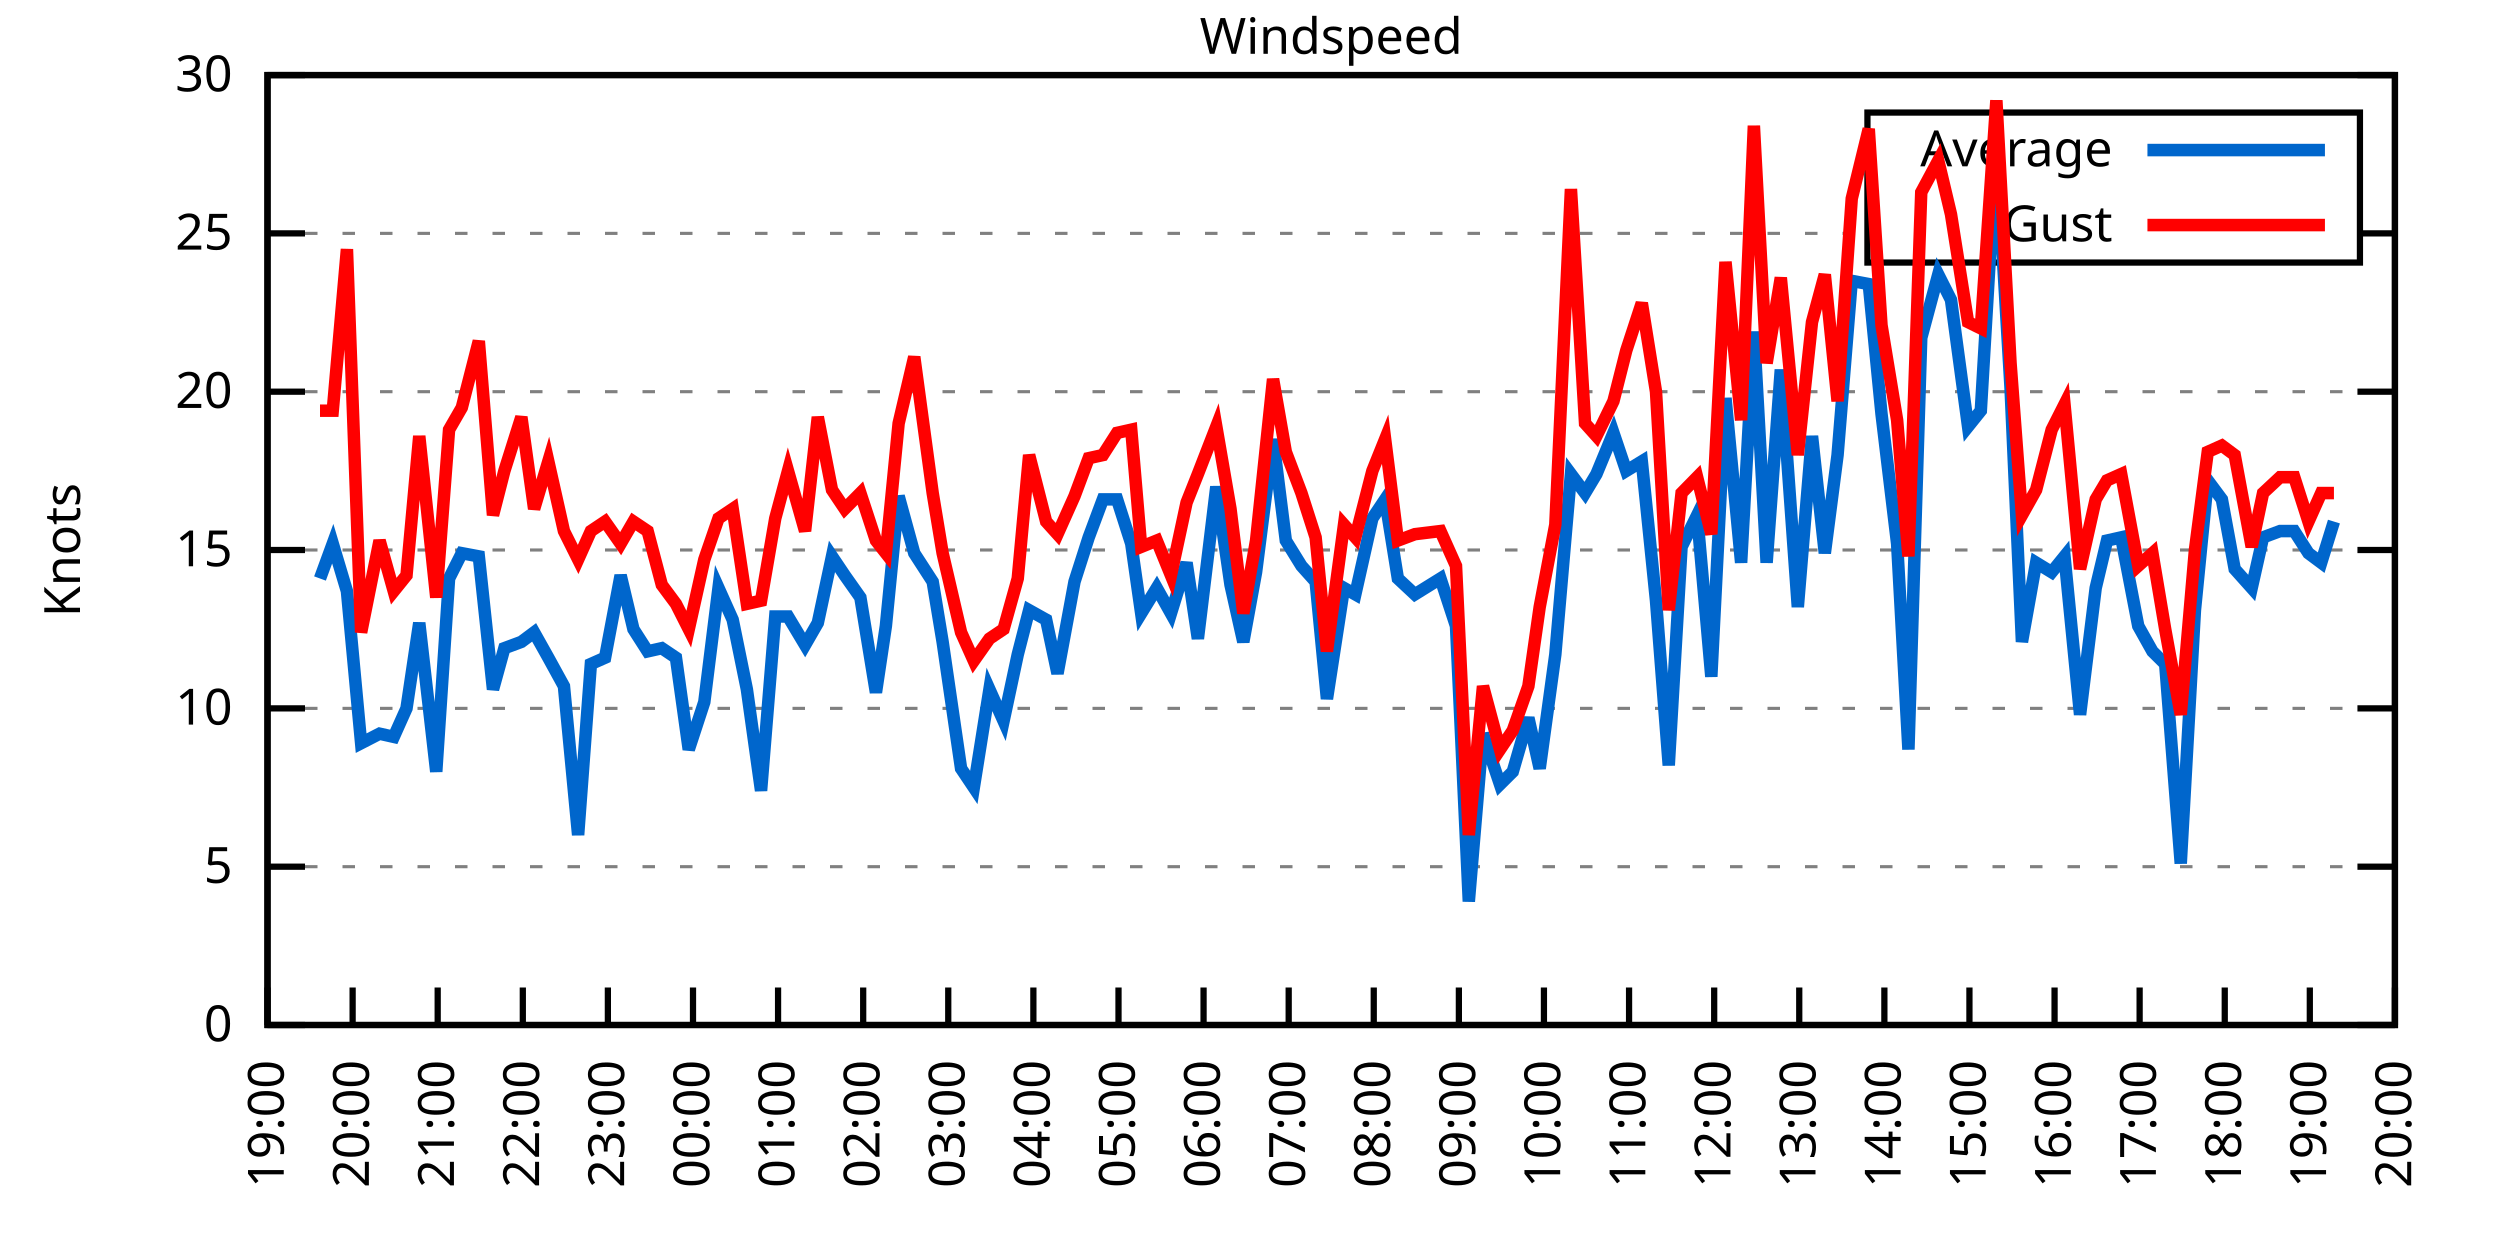
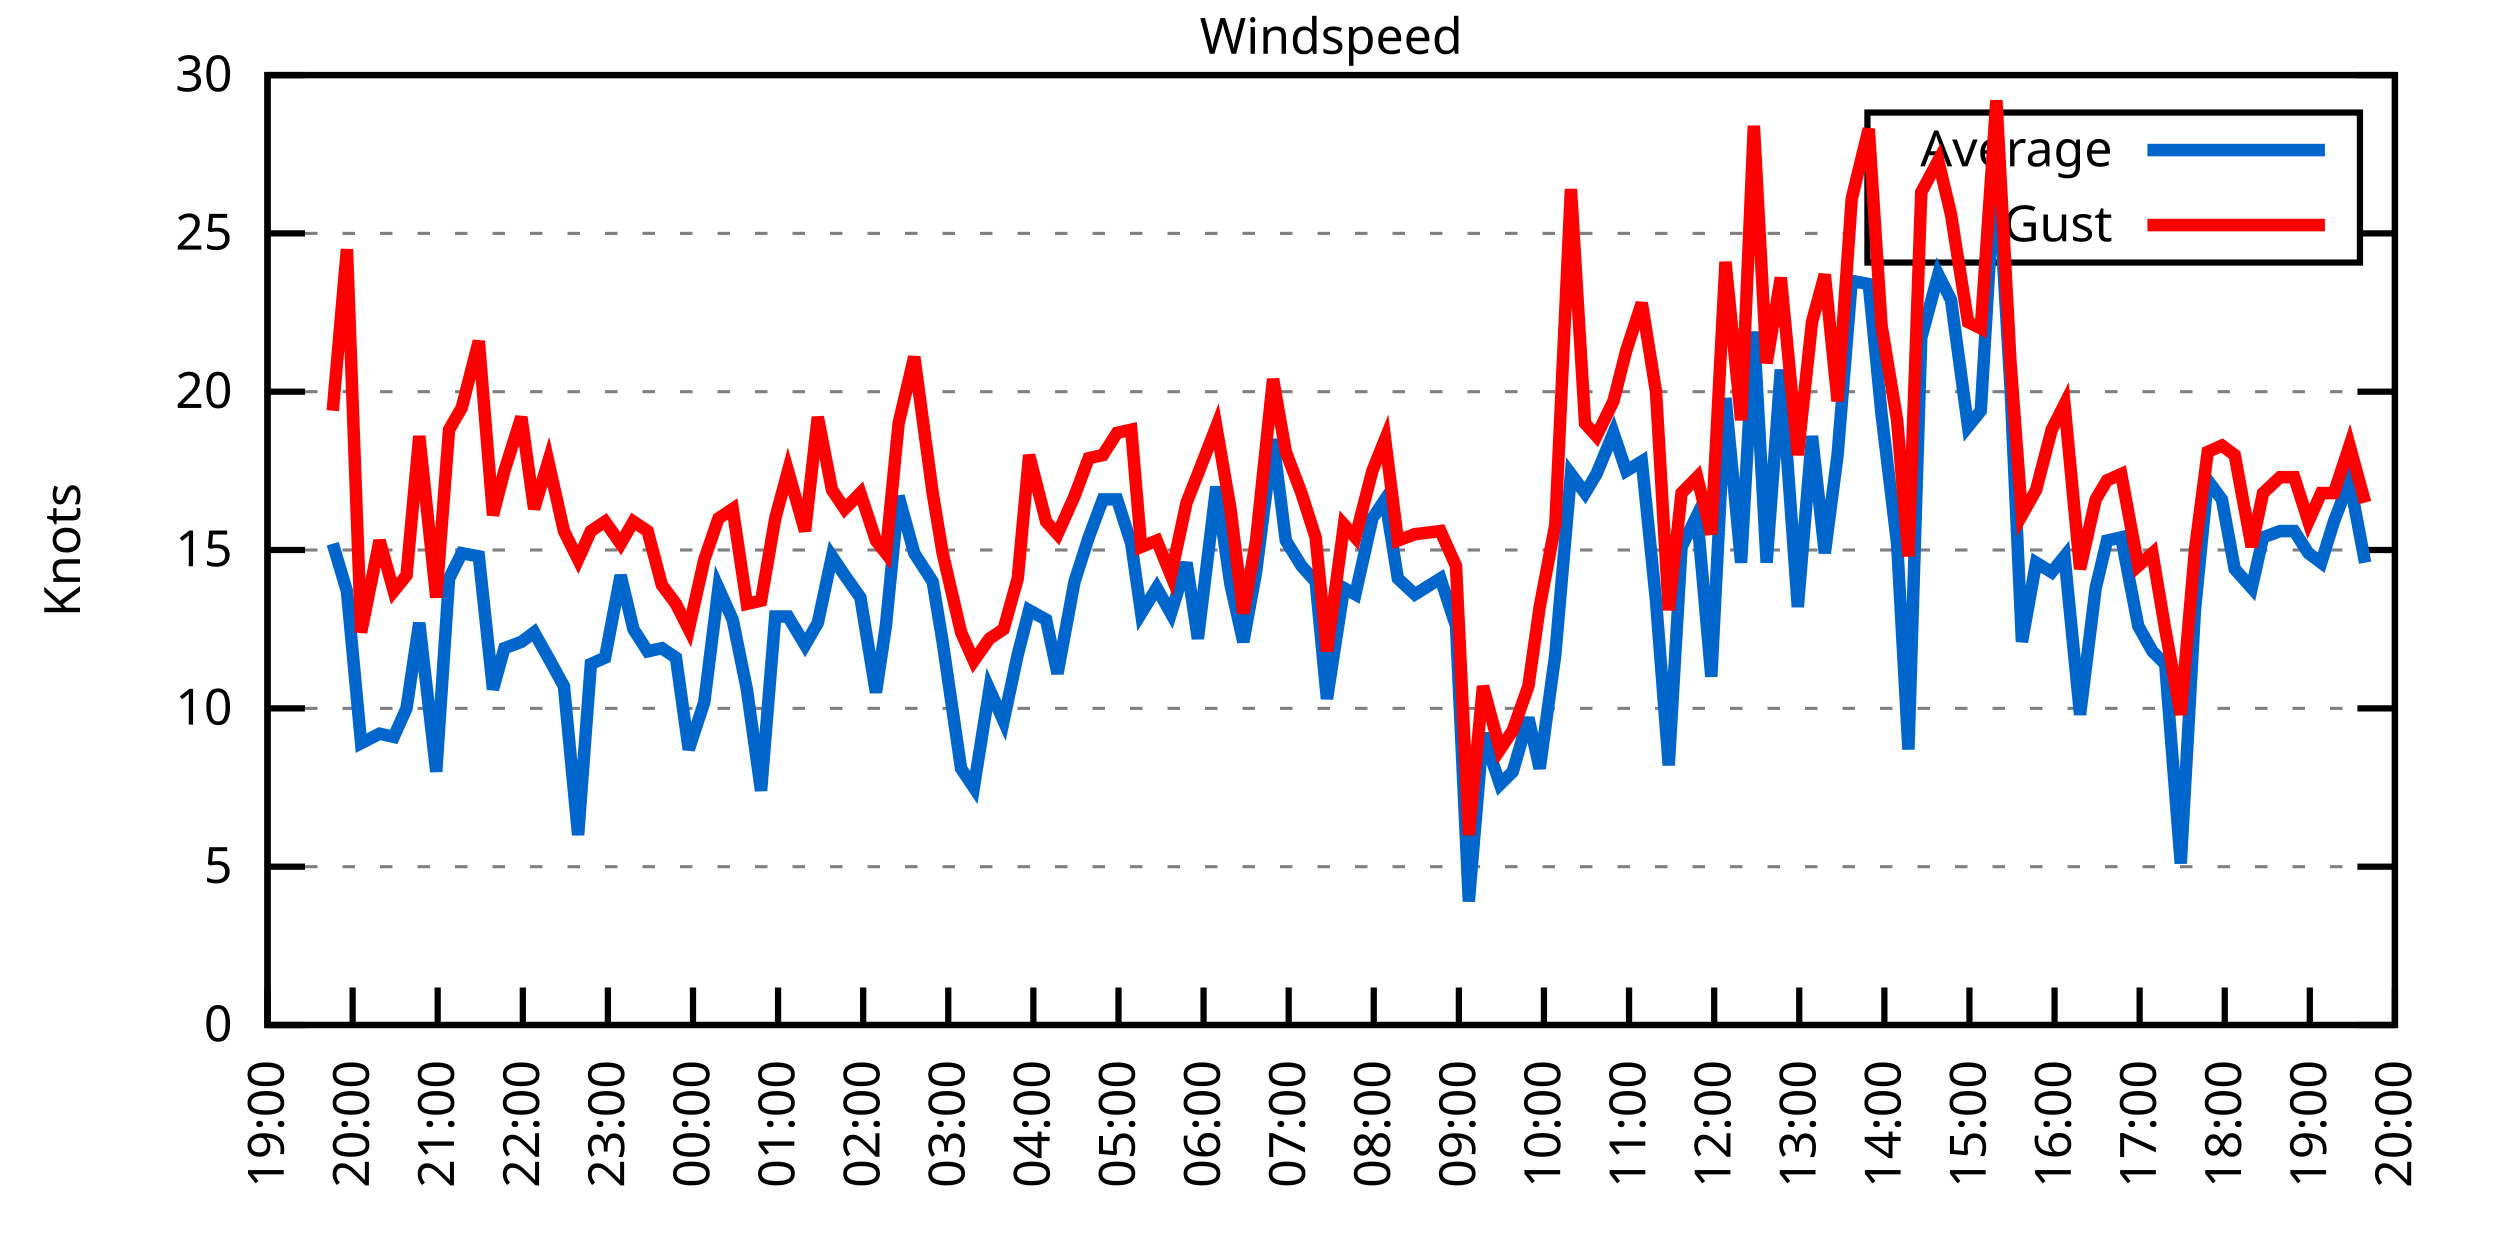
<svg xmlns="http://www.w3.org/2000/svg" xmlns:xlink="http://www.w3.org/1999/xlink" width="400" height="200" viewBox="0 0 400 200">
  <g id="gnuplot_canvas">
    <rect x="0" y="0" width="400" height="200" fill="none" />
    <defs>
      <circle id="gpDot" r="0.5" stroke-width="0.5" stroke="currentColor" />
      <path id="gpPt0" stroke-width="0.333" stroke="currentColor" d="M-1,0 h2 M0,-1 v2" />
      <path id="gpPt1" stroke-width="0.333" stroke="currentColor" d="M-1,-1 L1,1 M1,-1 L-1,1" />
      <path id="gpPt2" stroke-width="0.333" stroke="currentColor" d="M-1,0 L1,0 M0,-1 L0,1 M-1,-1 L1,1 M-1,1 L1,-1" />
      <rect id="gpPt3" stroke-width="0.333" stroke="currentColor" x="-1" y="-1" width="2" height="2" />
      <rect id="gpPt4" stroke-width="0.333" stroke="currentColor" fill="currentColor" x="-1" y="-1" width="2" height="2" />
      <circle id="gpPt5" stroke-width="0.333" stroke="currentColor" cx="0" cy="0" r="1" />
      <use xlink:href="#gpPt5" id="gpPt6" fill="currentColor" stroke="none" />
      <path id="gpPt7" stroke-width="0.333" stroke="currentColor" d="M0,-1.33 L-1.33,0.67 L1.33,0.67 z" />
      <use xlink:href="#gpPt7" id="gpPt8" fill="currentColor" stroke="none" />
      <use xlink:href="#gpPt7" id="gpPt9" stroke="currentColor" transform="rotate(180)" />
      <use xlink:href="#gpPt9" id="gpPt10" fill="currentColor" stroke="none" />
      <use xlink:href="#gpPt3" id="gpPt11" stroke="currentColor" transform="rotate(45)" />
      <use xlink:href="#gpPt11" id="gpPt12" fill="currentColor" stroke="none" />
      <path id="gpPt13" stroke-width="0.333" stroke="currentColor" d="M0,1.330 L1.265,0.411 L0.782,-1.067 L-0.782,-1.076 L-1.265,0.411 z" />
      <use xlink:href="#gpPt13" id="gpPt14" fill="currentColor" stroke="none" />
      <filter id="textbox" filterUnits="objectBoundingBox" x="0" y="0" height="1" width="1">
        <feFlood flood-color="white" flood-opacity="1" result="bgnd" />
        <feComposite in="SourceGraphic" in2="bgnd" operator="atop" />
      </filter>
      <filter id="greybox" filterUnits="objectBoundingBox" x="0" y="0" height="1" width="1">
        <feFlood flood-color="lightgrey" flood-opacity="1" result="grey" />
        <feComposite in="SourceGraphic" in2="grey" operator="atop" />
      </filter>
    </defs>
    <g fill="none" color="white" stroke="currentColor" stroke-width="1.00" stroke-linecap="butt" stroke-linejoin="miter">
</g>
    <g fill="none" color="black" stroke="currentColor" stroke-width="1.00" stroke-linecap="butt" stroke-linejoin="miter">
      <g stroke="none" shape-rendering="crispEdges">
        <polygon fill="rgb(255, 255, 255)" points="42.80,164.00 383.18,164.00 383.18,12.02 42.80,12.02 " />
      </g>
    </g>
    <g fill="none" color="black" stroke="currentColor" stroke-width="1.00" stroke-linecap="butt" stroke-linejoin="miter">
</g>
    <g fill="none" color="black" stroke="black" stroke-width="0.50" stroke-linecap="butt" stroke-linejoin="miter">
</g>
    <g fill="none" color="gray" stroke="currentColor" stroke-width="0.50" stroke-linecap="butt" stroke-linejoin="miter">
      <path stroke="gray" stroke-dasharray="2,4" class="gridline" d="M42.80,164.00 L383.19,164.00  " />
    </g>
    <g fill="none" color="gray" stroke="gray" stroke-width="1.00" stroke-linecap="butt" stroke-linejoin="miter">
</g>
    <g fill="none" color="black" stroke="currentColor" stroke-width="1.00" stroke-linecap="butt" stroke-linejoin="miter">
      <path stroke="black" d="M42.80,164.00 L48.80,164.00 M383.19,164.00 L377.19,164.00  " />
      <g transform="translate(37.20,166.60)" stroke="none" fill="black" font-family="Sans" font-size="8.00" text-anchor="end">
        <text>
          <tspan font-family="Sans"> 0</tspan>
        </text>
      </g>
    </g>
    <g fill="none" color="black" stroke="currentColor" stroke-width="1.00" stroke-linecap="butt" stroke-linejoin="miter">
</g>
    <g fill="none" color="black" stroke="black" stroke-width="0.50" stroke-linecap="butt" stroke-linejoin="miter">
</g>
    <g fill="none" color="gray" stroke="currentColor" stroke-width="0.50" stroke-linecap="butt" stroke-linejoin="miter">
      <path stroke="gray" stroke-dasharray="2,4" class="gridline" d="M42.80,138.67 L383.19,138.67  " />
    </g>
    <g fill="none" color="gray" stroke="gray" stroke-width="1.00" stroke-linecap="butt" stroke-linejoin="miter">
</g>
    <g fill="none" color="black" stroke="currentColor" stroke-width="1.00" stroke-linecap="butt" stroke-linejoin="miter">
      <path stroke="black" d="M42.80,138.67 L48.80,138.67 M383.19,138.67 L377.19,138.67  " />
      <g transform="translate(37.20,141.27)" stroke="none" fill="black" font-family="Sans" font-size="8.00" text-anchor="end">
        <text>
          <tspan font-family="Sans"> 5</tspan>
        </text>
      </g>
    </g>
    <g fill="none" color="black" stroke="currentColor" stroke-width="1.00" stroke-linecap="butt" stroke-linejoin="miter">
</g>
    <g fill="none" color="black" stroke="black" stroke-width="0.50" stroke-linecap="butt" stroke-linejoin="miter">
</g>
    <g fill="none" color="gray" stroke="currentColor" stroke-width="0.50" stroke-linecap="butt" stroke-linejoin="miter">
      <path stroke="gray" stroke-dasharray="2,4" class="gridline" d="M42.80,113.34 L383.19,113.34  " />
    </g>
    <g fill="none" color="gray" stroke="gray" stroke-width="1.00" stroke-linecap="butt" stroke-linejoin="miter">
</g>
    <g fill="none" color="black" stroke="currentColor" stroke-width="1.00" stroke-linecap="butt" stroke-linejoin="miter">
      <path stroke="black" d="M42.80,113.34 L48.80,113.34 M383.19,113.34 L377.19,113.34  " />
      <g transform="translate(37.20,115.94)" stroke="none" fill="black" font-family="Sans" font-size="8.00" text-anchor="end">
        <text>
          <tspan font-family="Sans"> 10</tspan>
        </text>
      </g>
    </g>
    <g fill="none" color="black" stroke="currentColor" stroke-width="1.00" stroke-linecap="butt" stroke-linejoin="miter">
</g>
    <g fill="none" color="black" stroke="black" stroke-width="0.50" stroke-linecap="butt" stroke-linejoin="miter">
</g>
    <g fill="none" color="gray" stroke="currentColor" stroke-width="0.50" stroke-linecap="butt" stroke-linejoin="miter">
      <path stroke="gray" stroke-dasharray="2,4" class="gridline" d="M42.80,88.00 L383.19,88.00  " />
    </g>
    <g fill="none" color="gray" stroke="gray" stroke-width="1.00" stroke-linecap="butt" stroke-linejoin="miter">
</g>
    <g fill="none" color="black" stroke="currentColor" stroke-width="1.00" stroke-linecap="butt" stroke-linejoin="miter">
      <path stroke="black" d="M42.80,88.00 L48.80,88.00 M383.19,88.00 L377.19,88.00  " />
      <g transform="translate(37.20,90.60)" stroke="none" fill="black" font-family="Sans" font-size="8.00" text-anchor="end">
        <text>
          <tspan font-family="Sans"> 15</tspan>
        </text>
      </g>
    </g>
    <g fill="none" color="black" stroke="currentColor" stroke-width="1.00" stroke-linecap="butt" stroke-linejoin="miter">
</g>
    <g fill="none" color="black" stroke="black" stroke-width="0.50" stroke-linecap="butt" stroke-linejoin="miter">
</g>
    <g fill="none" color="gray" stroke="currentColor" stroke-width="0.50" stroke-linecap="butt" stroke-linejoin="miter">
      <path stroke="gray" stroke-dasharray="2,4" class="gridline" d="M42.80,62.67 L383.19,62.67  " />
    </g>
    <g fill="none" color="gray" stroke="gray" stroke-width="1.00" stroke-linecap="butt" stroke-linejoin="miter">
</g>
    <g fill="none" color="black" stroke="currentColor" stroke-width="1.00" stroke-linecap="butt" stroke-linejoin="miter">
      <path stroke="black" d="M42.80,62.67 L48.80,62.67 M383.19,62.67 L377.19,62.67  " />
      <g transform="translate(37.20,65.27)" stroke="none" fill="black" font-family="Sans" font-size="8.00" text-anchor="end">
        <text>
          <tspan font-family="Sans"> 20</tspan>
        </text>
      </g>
    </g>
    <g fill="none" color="black" stroke="currentColor" stroke-width="1.00" stroke-linecap="butt" stroke-linejoin="miter">
</g>
    <g fill="none" color="black" stroke="black" stroke-width="0.50" stroke-linecap="butt" stroke-linejoin="miter">
</g>
    <g fill="none" color="gray" stroke="currentColor" stroke-width="0.50" stroke-linecap="butt" stroke-linejoin="miter">
      <path stroke="gray" stroke-dasharray="2,4" class="gridline" d="M42.80,37.34 L298.79,37.34 M377.59,37.34 L383.19,37.34  " />
    </g>
    <g fill="none" color="gray" stroke="gray" stroke-width="1.00" stroke-linecap="butt" stroke-linejoin="miter">
</g>
    <g fill="none" color="black" stroke="currentColor" stroke-width="1.00" stroke-linecap="butt" stroke-linejoin="miter">
      <path stroke="black" d="M42.80,37.34 L48.80,37.34 M383.19,37.34 L377.19,37.34  " />
      <g transform="translate(37.20,39.94)" stroke="none" fill="black" font-family="Sans" font-size="8.00" text-anchor="end">
        <text>
          <tspan font-family="Sans"> 25</tspan>
        </text>
      </g>
    </g>
    <g fill="none" color="black" stroke="currentColor" stroke-width="1.00" stroke-linecap="butt" stroke-linejoin="miter">
</g>
    <g fill="none" color="black" stroke="black" stroke-width="0.50" stroke-linecap="butt" stroke-linejoin="miter">
</g>
    <g fill="none" color="gray" stroke="currentColor" stroke-width="0.50" stroke-linecap="butt" stroke-linejoin="miter">
      <path stroke="gray" stroke-dasharray="2,4" class="gridline" d="M42.80,12.01 L383.19,12.01  " />
    </g>
    <g fill="none" color="gray" stroke="gray" stroke-width="1.00" stroke-linecap="butt" stroke-linejoin="miter">
</g>
    <g fill="none" color="black" stroke="currentColor" stroke-width="1.00" stroke-linecap="butt" stroke-linejoin="miter">
      <path stroke="black" d="M42.80,12.01 L48.80,12.01 M383.19,12.01 L377.19,12.01  " />
      <g transform="translate(37.20,14.61)" stroke="none" fill="black" font-family="Sans" font-size="8.00" text-anchor="end">
        <text>
          <tspan font-family="Sans"> 30</tspan>
        </text>
      </g>
    </g>
    <g fill="none" color="black" stroke="currentColor" stroke-width="1.00" stroke-linecap="butt" stroke-linejoin="miter">
      <path stroke="black" d="M42.80,164.00 L42.80,158.00  " />
      <g transform="translate(45.40,169.60) rotate(270.00)" stroke="none" fill="black" font-family="Sans" font-size="8.00" text-anchor="end">
        <text>
          <tspan font-family="Sans">19:00</tspan>
        </text>
      </g>
    </g>
    <g fill="none" color="black" stroke="currentColor" stroke-width="1.00" stroke-linecap="butt" stroke-linejoin="miter">
      <path stroke="black" d="M56.42,164.00 L56.42,158.00  " />
      <g transform="translate(59.02,169.60) rotate(270.00)" stroke="none" fill="black" font-family="Sans" font-size="8.00" text-anchor="end">
        <text>
          <tspan font-family="Sans">20:00</tspan>
        </text>
      </g>
    </g>
    <g fill="none" color="black" stroke="currentColor" stroke-width="1.00" stroke-linecap="butt" stroke-linejoin="miter">
      <path stroke="black" d="M70.03,164.00 L70.03,158.00  " />
      <g transform="translate(72.63,169.60) rotate(270.00)" stroke="none" fill="black" font-family="Sans" font-size="8.00" text-anchor="end">
        <text>
          <tspan font-family="Sans">21:00</tspan>
        </text>
      </g>
    </g>
    <g fill="none" color="black" stroke="currentColor" stroke-width="1.00" stroke-linecap="butt" stroke-linejoin="miter">
      <path stroke="black" d="M83.65,164.00 L83.65,158.00  " />
      <g transform="translate(86.25,169.60) rotate(270.00)" stroke="none" fill="black" font-family="Sans" font-size="8.00" text-anchor="end">
        <text>
          <tspan font-family="Sans">22:00</tspan>
        </text>
      </g>
    </g>
    <g fill="none" color="black" stroke="currentColor" stroke-width="1.00" stroke-linecap="butt" stroke-linejoin="miter">
      <path stroke="black" d="M97.26,164.00 L97.26,158.00  " />
      <g transform="translate(99.86,169.60) rotate(270.00)" stroke="none" fill="black" font-family="Sans" font-size="8.00" text-anchor="end">
        <text>
          <tspan font-family="Sans">23:00</tspan>
        </text>
      </g>
    </g>
    <g fill="none" color="black" stroke="currentColor" stroke-width="1.00" stroke-linecap="butt" stroke-linejoin="miter">
      <path stroke="black" d="M110.88,164.00 L110.88,158.00  " />
      <g transform="translate(113.48,169.60) rotate(270.00)" stroke="none" fill="black" font-family="Sans" font-size="8.00" text-anchor="end">
        <text>
          <tspan font-family="Sans">00:00</tspan>
        </text>
      </g>
    </g>
    <g fill="none" color="black" stroke="currentColor" stroke-width="1.00" stroke-linecap="butt" stroke-linejoin="miter">
      <path stroke="black" d="M124.49,164.00 L124.49,158.00  " />
      <g transform="translate(127.09,169.60) rotate(270.00)" stroke="none" fill="black" font-family="Sans" font-size="8.00" text-anchor="end">
        <text>
          <tspan font-family="Sans">01:00</tspan>
        </text>
      </g>
    </g>
    <g fill="none" color="black" stroke="currentColor" stroke-width="1.00" stroke-linecap="butt" stroke-linejoin="miter">
      <path stroke="black" d="M138.11,164.00 L138.11,158.00  " />
      <g transform="translate(140.71,169.60) rotate(270.00)" stroke="none" fill="black" font-family="Sans" font-size="8.00" text-anchor="end">
        <text>
          <tspan font-family="Sans">02:00</tspan>
        </text>
      </g>
    </g>
    <g fill="none" color="black" stroke="currentColor" stroke-width="1.00" stroke-linecap="butt" stroke-linejoin="miter">
      <path stroke="black" d="M151.72,164.00 L151.72,158.00  " />
      <g transform="translate(154.32,169.60) rotate(270.00)" stroke="none" fill="black" font-family="Sans" font-size="8.00" text-anchor="end">
        <text>
          <tspan font-family="Sans">03:00</tspan>
        </text>
      </g>
    </g>
    <g fill="none" color="black" stroke="currentColor" stroke-width="1.00" stroke-linecap="butt" stroke-linejoin="miter">
      <path stroke="black" d="M165.34,164.00 L165.34,158.00  " />
      <g transform="translate(167.94,169.60) rotate(270.00)" stroke="none" fill="black" font-family="Sans" font-size="8.00" text-anchor="end">
        <text>
          <tspan font-family="Sans">04:00</tspan>
        </text>
      </g>
    </g>
    <g fill="none" color="black" stroke="currentColor" stroke-width="1.00" stroke-linecap="butt" stroke-linejoin="miter">
      <path stroke="black" d="M178.96,164.00 L178.96,158.00  " />
      <g transform="translate(181.56,169.60) rotate(270.00)" stroke="none" fill="black" font-family="Sans" font-size="8.00" text-anchor="end">
        <text>
          <tspan font-family="Sans">05:00</tspan>
        </text>
      </g>
    </g>
    <g fill="none" color="black" stroke="currentColor" stroke-width="1.00" stroke-linecap="butt" stroke-linejoin="miter">
      <path stroke="black" d="M192.57,164.00 L192.57,158.00  " />
      <g transform="translate(195.17,169.60) rotate(270.00)" stroke="none" fill="black" font-family="Sans" font-size="8.00" text-anchor="end">
        <text>
          <tspan font-family="Sans">06:00</tspan>
        </text>
      </g>
    </g>
    <g fill="none" color="black" stroke="currentColor" stroke-width="1.00" stroke-linecap="butt" stroke-linejoin="miter">
      <path stroke="black" d="M206.19,164.00 L206.19,158.00  " />
      <g transform="translate(208.79,169.60) rotate(270.00)" stroke="none" fill="black" font-family="Sans" font-size="8.00" text-anchor="end">
        <text>
          <tspan font-family="Sans">07:00</tspan>
        </text>
      </g>
    </g>
    <g fill="none" color="black" stroke="currentColor" stroke-width="1.00" stroke-linecap="butt" stroke-linejoin="miter">
      <path stroke="black" d="M219.80,164.00 L219.80,158.00  " />
      <g transform="translate(222.40,169.60) rotate(270.00)" stroke="none" fill="black" font-family="Sans" font-size="8.00" text-anchor="end">
        <text>
          <tspan font-family="Sans">08:00</tspan>
        </text>
      </g>
    </g>
    <g fill="none" color="black" stroke="currentColor" stroke-width="1.00" stroke-linecap="butt" stroke-linejoin="miter">
      <path stroke="black" d="M233.42,164.00 L233.42,158.00  " />
      <g transform="translate(236.02,169.60) rotate(270.00)" stroke="none" fill="black" font-family="Sans" font-size="8.00" text-anchor="end">
        <text>
          <tspan font-family="Sans">09:00</tspan>
        </text>
      </g>
    </g>
    <g fill="none" color="black" stroke="currentColor" stroke-width="1.00" stroke-linecap="butt" stroke-linejoin="miter">
      <path stroke="black" d="M247.03,164.00 L247.03,158.00  " />
      <g transform="translate(249.63,169.60) rotate(270.00)" stroke="none" fill="black" font-family="Sans" font-size="8.00" text-anchor="end">
        <text>
          <tspan font-family="Sans">10:00</tspan>
        </text>
      </g>
    </g>
    <g fill="none" color="black" stroke="currentColor" stroke-width="1.00" stroke-linecap="butt" stroke-linejoin="miter">
      <path stroke="black" d="M260.65,164.00 L260.65,158.00  " />
      <g transform="translate(263.25,169.60) rotate(270.00)" stroke="none" fill="black" font-family="Sans" font-size="8.00" text-anchor="end">
        <text>
          <tspan font-family="Sans">11:00</tspan>
        </text>
      </g>
    </g>
    <g fill="none" color="black" stroke="currentColor" stroke-width="1.00" stroke-linecap="butt" stroke-linejoin="miter">
      <path stroke="black" d="M274.27,164.00 L274.27,158.00  " />
      <g transform="translate(276.87,169.60) rotate(270.00)" stroke="none" fill="black" font-family="Sans" font-size="8.00" text-anchor="end">
        <text>
          <tspan font-family="Sans">12:00</tspan>
        </text>
      </g>
    </g>
    <g fill="none" color="black" stroke="currentColor" stroke-width="1.00" stroke-linecap="butt" stroke-linejoin="miter">
      <path stroke="black" d="M287.88,164.00 L287.88,158.00  " />
      <g transform="translate(290.48,169.60) rotate(270.00)" stroke="none" fill="black" font-family="Sans" font-size="8.00" text-anchor="end">
        <text>
          <tspan font-family="Sans">13:00</tspan>
        </text>
      </g>
    </g>
    <g fill="none" color="black" stroke="currentColor" stroke-width="1.00" stroke-linecap="butt" stroke-linejoin="miter">
      <path stroke="black" d="M301.50,164.00 L301.50,158.00  " />
      <g transform="translate(304.10,169.60) rotate(270.00)" stroke="none" fill="black" font-family="Sans" font-size="8.00" text-anchor="end">
        <text>
          <tspan font-family="Sans">14:00</tspan>
        </text>
      </g>
    </g>
    <g fill="none" color="black" stroke="currentColor" stroke-width="1.00" stroke-linecap="butt" stroke-linejoin="miter">
      <path stroke="black" d="M315.11,164.00 L315.11,158.00  " />
      <g transform="translate(317.71,169.60) rotate(270.00)" stroke="none" fill="black" font-family="Sans" font-size="8.00" text-anchor="end">
        <text>
          <tspan font-family="Sans">15:00</tspan>
        </text>
      </g>
    </g>
    <g fill="none" color="black" stroke="currentColor" stroke-width="1.00" stroke-linecap="butt" stroke-linejoin="miter">
      <path stroke="black" d="M328.73,164.00 L328.73,158.00  " />
      <g transform="translate(331.33,169.60) rotate(270.00)" stroke="none" fill="black" font-family="Sans" font-size="8.00" text-anchor="end">
        <text>
          <tspan font-family="Sans">16:00</tspan>
        </text>
      </g>
    </g>
    <g fill="none" color="black" stroke="currentColor" stroke-width="1.00" stroke-linecap="butt" stroke-linejoin="miter">
      <path stroke="black" d="M342.34,164.00 L342.34,158.00  " />
      <g transform="translate(344.94,169.60) rotate(270.00)" stroke="none" fill="black" font-family="Sans" font-size="8.00" text-anchor="end">
        <text>
          <tspan font-family="Sans">17:00</tspan>
        </text>
      </g>
    </g>
    <g fill="none" color="black" stroke="currentColor" stroke-width="1.00" stroke-linecap="butt" stroke-linejoin="miter">
      <path stroke="black" d="M355.96,164.00 L355.96,158.00  " />
      <g transform="translate(358.56,169.60) rotate(270.00)" stroke="none" fill="black" font-family="Sans" font-size="8.00" text-anchor="end">
        <text>
          <tspan font-family="Sans">18:00</tspan>
        </text>
      </g>
    </g>
    <g fill="none" color="black" stroke="currentColor" stroke-width="1.00" stroke-linecap="butt" stroke-linejoin="miter">
      <path stroke="black" d="M369.57,164.00 L369.57,158.00  " />
      <g transform="translate(372.17,169.60) rotate(270.00)" stroke="none" fill="black" font-family="Sans" font-size="8.00" text-anchor="end">
        <text>
          <tspan font-family="Sans">19:00</tspan>
        </text>
      </g>
    </g>
    <g fill="none" color="black" stroke="currentColor" stroke-width="1.00" stroke-linecap="butt" stroke-linejoin="miter">
      <path stroke="black" d="M383.19,164.00 L383.19,158.00  " />
      <g transform="translate(385.79,169.60) rotate(270.00)" stroke="none" fill="black" font-family="Sans" font-size="8.00" text-anchor="end">
        <text>
          <tspan font-family="Sans">20:00</tspan>
        </text>
      </g>
    </g>
    <g fill="none" color="black" stroke="currentColor" stroke-width="1.00" stroke-linecap="butt" stroke-linejoin="miter">
</g>
    <g fill="none" color="black" stroke="currentColor" stroke-width="1.00" stroke-linecap="butt" stroke-linejoin="miter">
      <path stroke="black" d="M42.80,12.01 L42.80,164.00 L383.19,164.00 L383.19,12.01 L42.80,12.01 Z  " />
    </g>
    <g fill="none" color="black" stroke="currentColor" stroke-width="1.00" stroke-linecap="butt" stroke-linejoin="miter">
</g>
    <g fill="none" color="black" stroke="currentColor" stroke-width="1.00" stroke-linecap="butt" stroke-linejoin="miter">
      <path stroke="black" d="M298.79,42.01 L298.79,18.01 L377.59,18.01 L377.59,42.01 L298.79,42.01 Z  " />
    </g>
    <g id="Windspeed_plot_1">
      <g fill="none" color="white" stroke="black" stroke-width="2.00" stroke-linecap="butt" stroke-linejoin="miter">
</g>
      <g fill="none" color="black" stroke="currentColor" stroke-width="2.00" stroke-linecap="butt" stroke-linejoin="miter">
        <g transform="translate(337.99,26.61)" stroke="none" fill="black" font-family="Sans" font-size="8.00" text-anchor="end">
          <text>
            <tspan font-family="Sans">Average</tspan>
          </text>
        </g>
      </g>
      <g fill="none" color="black" stroke="currentColor" stroke-width="2.00" stroke-linecap="butt" stroke-linejoin="miter">
-         <path stroke="rgb(  0, 102, 204)" d="M343.59,24.01 L371.99,24.01 M51.20,92.56 L53.24,86.99 L55.51,94.59 L57.78,118.91 L60.73,117.39 L63.00,117.90   L65.04,113.34 L67.08,99.66 L69.80,123.47 L71.85,92.56 L73.89,88.51 L76.61,89.02 L78.88,110.30 L80.70,103.71   L83.42,102.70 L85.46,101.18 L87.73,105.23 L90.23,109.79 L92.50,133.60 L94.54,106.24 L96.81,105.23 L99.30,92.06   L101.35,100.67 L103.62,104.22 L105.89,103.71 L108.15,105.23 L110.20,119.92 L112.69,112.32 L114.96,94.08 L117.23,99.15   L119.50,110.30 L121.77,126.51 L124.04,98.64 L126.08,98.64 L128.81,103.20 L130.85,99.66 L133.12,89.02 L135.16,92.06   L137.66,95.60 L140.15,110.80 L141.74,100.16 L143.78,79.39 L146.28,88.51 L149.23,93.07 L150.82,102.70 L153.77,122.96   L155.81,126.00 L158.31,110.30 L160.57,115.36 L162.84,104.72 L164.66,97.63 L167.38,99.15 L169.20,107.76 L171.92,93.07   L174.19,85.98 L176.46,79.90 L178.73,79.90 L181.00,86.99 L182.59,98.14 L185.08,94.08 L187.35,98.14 L189.85,90.03   L191.66,102.19 L194.61,77.87 L196.88,93.58 L198.93,102.70 L200.97,91.55 L203.69,70.27 L205.73,86.49 L208.23,90.54   L210.50,93.07 L212.31,111.82 L215.04,94.08 L216.85,95.10 L219.58,82.94 L221.62,79.90 L223.66,92.56 L226.38,95.10   L230.47,92.56 L232.96,100.16 L235.01,144.24 L237.28,117.39 L240.00,125.50 L242.04,123.47 L244.54,114.86 L246.35,122.96   L248.85,104.72 L251.35,75.85 L253.61,78.89 L255.43,75.85 L258.15,69.26 L260.20,75.34 L262.69,73.82 L264.96,96.11   L267.00,122.46 L269.05,87.50 L271.54,82.43 L273.81,108.27 L276.08,63.69 L278.58,90.03 L280.62,53.05 L282.66,90.03   L284.93,59.13 L287.65,97.12 L289.92,69.77 L291.97,88.51 L294.01,72.81 L296.28,44.94 L299.00,45.45 L301.04,66.22   L303.54,86.99 L305.35,119.92 L307.40,54.06 L310.12,43.93 L312.16,47.98 L314.89,68.25 L316.93,65.71 L319.42,23.66   L321.69,62.17 L323.51,102.70 L325.78,90.03 L328.27,91.55 L330.32,89.02 L332.81,114.35 L335.31,94.08 L337.12,86.49   L339.39,85.98 L342.12,100.16 L344.39,104.22 L346.43,106.24 L348.92,138.16 L351.19,97.63 L353.24,76.86 L355.50,79.90   L357.55,91.04 L360.27,94.08 L362.09,85.98 L364.81,84.97 L367.08,84.97 L369.35,88.51 L371.39,90.03 L373.43,83.45    " />
+         <path stroke="rgb(  0, 102, 204)" d="M343.59,24.01 L371.99,24.01 M53.24,86.99 L55.51,94.59 L57.78,118.91 L60.73,117.39 L63.00,117.90 L65.04,113.34   L67.08,99.66 L69.80,123.47 L71.85,92.56 L73.89,88.51 L76.61,89.02 L78.88,110.30 L80.70,103.71 L83.42,102.70   L85.46,101.18 L87.73,105.23 L90.23,109.79 L92.50,133.60 L94.54,106.24 L96.81,105.23 L99.30,92.06 L101.35,100.67   L103.62,104.22 L105.89,103.71 L108.15,105.23 L110.20,119.92 L112.69,112.32 L114.96,94.08 L117.23,99.15 L119.50,110.30   L121.77,126.51 L124.04,98.64 L126.08,98.64 L128.81,103.20 L130.85,99.66 L133.12,89.02 L135.16,92.06 L137.66,95.60   L140.15,110.80 L141.74,100.16 L143.78,79.39 L146.28,88.51 L149.23,93.07 L150.82,102.70 L153.77,122.96 L155.81,126.00   L158.31,110.30 L160.57,115.36 L162.84,104.72 L164.66,97.63 L167.38,99.15 L169.20,107.76 L171.92,93.07 L174.19,85.98   L176.46,79.90 L178.73,79.90 L181.00,86.99 L182.59,98.14 L185.08,94.08 L187.35,98.14 L189.85,90.03 L191.66,102.19   L194.61,77.87 L196.88,93.58 L198.93,102.70 L200.97,91.55 L203.69,70.27 L205.73,86.49 L208.23,90.54 L210.50,93.07   L212.31,111.82 L215.04,94.08 L216.85,95.10 L219.58,82.94 L221.62,79.90 L223.66,92.56 L226.38,95.10 L230.47,92.56   L232.96,100.16 L235.01,144.24 L237.28,117.39 L240.00,125.50 L242.04,123.47 L244.54,114.86 L246.35,122.96 L248.85,104.72   L251.35,75.85 L253.61,78.89 L255.43,75.85 L258.15,69.26 L260.20,75.34 L262.69,73.82 L264.96,96.11 L267.00,122.46   L269.05,87.50 L271.54,82.43 L273.81,108.27 L276.08,63.69 L278.58,90.03 L280.62,53.05 L282.66,90.03 L284.93,59.13   L287.65,97.12 L289.92,69.77 L291.97,88.51 L294.01,72.81 L296.28,44.94 L299.00,45.45 L301.04,66.22 L303.54,86.99   L305.35,119.92 L307.40,54.06 L310.12,43.93 L312.16,47.98 L314.89,68.25 L316.93,65.71 L319.42,23.66 L321.69,62.17   L323.51,102.70 L325.78,90.03 L328.27,91.55 L330.32,89.02 L332.81,114.35 L335.31,94.08 L337.12,86.49 L339.39,85.98   L342.12,100.16 L344.39,104.22 L346.43,106.24 L348.92,138.16 L351.19,97.63 L353.24,76.86 L355.50,79.90 L357.55,91.04   L360.27,94.08 L362.09,85.98 L364.81,84.97 L367.08,84.97 L369.35,88.51 L371.39,90.03 L373.43,83.45 L375.93,76.86   L378.42,90.03  " />
      </g>
    </g>
    <g id="Windspeed_plot_2">
      <g fill="none" color="black" stroke="currentColor" stroke-width="2.00" stroke-linecap="butt" stroke-linejoin="miter">
        <g transform="translate(337.99,38.61)" stroke="none" fill="black" font-family="Sans" font-size="8.00" text-anchor="end">
          <text>
            <tspan font-family="Sans">Gust</tspan>
          </text>
        </g>
      </g>
      <g fill="none" color="black" stroke="currentColor" stroke-width="2.00" stroke-linecap="butt" stroke-linejoin="miter">
-         <path stroke="rgb(255,   0,   0)" d="M343.59,36.01 L371.99,36.01 M51.20,65.71 L53.24,65.71 L55.51,39.87 L57.78,101.18 L60.73,86.49 L63.00,94.59   L65.04,92.06 L67.08,69.77 L69.80,95.60 L71.85,68.75 L73.89,65.21 L76.61,54.57 L78.88,82.43 L80.70,75.34   L83.42,66.73 L85.46,81.42 L87.73,73.82 L90.23,84.97 L92.50,89.52 L94.54,84.97 L96.81,83.45 L99.30,86.99   L101.35,83.45 L103.62,84.97 L105.89,93.58 L108.15,96.62 L110.20,100.67 L112.69,89.52 L114.96,82.94 L117.23,81.42   L119.50,96.62 L121.77,96.11 L124.04,82.94 L126.08,75.34 L128.81,84.97 L130.85,66.73 L133.12,78.38 L135.16,81.42   L137.66,78.89 L140.15,86.49 L141.74,88.51 L143.78,67.74 L146.28,57.10 L149.23,78.89 L150.82,88.51 L153.77,101.18   L155.81,105.74 L158.31,102.19 L160.57,100.67 L162.84,92.56 L164.66,72.81 L167.38,83.45 L169.20,85.47 L171.92,79.39   L174.19,73.31 L176.46,72.81 L178.73,69.26 L181.00,68.75 L182.59,87.50 L185.08,86.49 L187.35,92.06 L189.85,80.41   L191.66,75.85 L194.61,68.25 L196.88,81.42 L198.93,98.14 L200.97,86.49 L203.69,60.65 L205.73,72.30 L208.23,78.89   L210.50,85.98 L212.31,104.22 L215.04,83.95 L216.85,85.98 L219.58,75.34 L221.62,70.27 L223.66,86.49 L226.38,85.47   L230.47,84.97 L232.96,90.54 L235.01,133.60 L237.28,109.79 L240.00,119.92 L242.04,116.88 L244.54,109.79 L246.35,97.12   L248.85,83.95 L251.35,30.25 L253.61,67.74 L255.43,69.77 L258.15,64.19 L260.20,56.09 L262.69,48.49 L264.96,62.67   L267.00,97.63 L269.05,78.89 L271.54,76.35 L273.81,85.47 L276.08,41.90 L278.58,67.23 L280.62,20.12 L282.66,58.11   L284.93,44.43 L287.65,72.81 L289.92,51.53 L291.97,43.93 L294.01,64.19 L296.28,31.77 L299.00,20.62 L301.04,52.03   L303.54,67.23 L305.35,89.02 L307.40,30.76 L310.12,25.69 L312.16,34.30 L314.89,51.53 L316.93,52.54 L319.42,16.06   L321.69,58.11 L323.51,82.43 L325.78,78.38 L328.27,68.75 L330.32,64.70 L332.81,91.04 L335.31,79.90 L337.12,76.86   L339.39,75.85 L342.12,90.54 L344.39,88.51 L346.43,100.67 L348.92,114.35 L351.19,88.00 L353.24,72.30 L355.50,71.29   L357.55,72.81 L360.27,87.50 L362.09,78.89 L364.81,76.35 L367.08,76.35 L369.35,83.45 L371.39,78.89 L373.43,78.89    " />
+         <path stroke="rgb(255,   0,   0)" d="M343.59,36.01 L371.99,36.01 M53.24,65.71 L55.51,39.87 L57.78,101.18 L60.73,86.49 L63.00,94.59 L65.04,92.06   L67.08,69.77 L69.80,95.60 L71.85,68.75 L73.89,65.21 L76.61,54.57 L78.88,82.43 L80.70,75.34 L83.42,66.73   L85.46,81.42 L87.73,73.82 L90.23,84.97 L92.50,89.52 L94.54,84.97 L96.81,83.45 L99.30,86.99 L101.35,83.45   L103.62,84.97 L105.89,93.58 L108.15,96.62 L110.20,100.67 L112.69,89.52 L114.96,82.94 L117.23,81.42 L119.50,96.62   L121.77,96.11 L124.04,82.94 L126.08,75.34 L128.81,84.97 L130.85,66.73 L133.12,78.38 L135.16,81.42 L137.66,78.89   L140.15,86.49 L141.74,88.51 L143.78,67.74 L146.28,57.10 L149.23,78.89 L150.82,88.51 L153.77,101.18 L155.81,105.74   L158.31,102.19 L160.57,100.67 L162.84,92.56 L164.66,72.81 L167.38,83.45 L169.20,85.47 L171.92,79.39 L174.19,73.31   L176.46,72.81 L178.73,69.26 L181.00,68.75 L182.59,87.50 L185.08,86.49 L187.35,92.06 L189.85,80.41 L191.66,75.85   L194.61,68.25 L196.88,81.42 L198.93,98.14 L200.97,86.49 L203.69,60.65 L205.73,72.30 L208.23,78.89 L210.50,85.98   L212.31,104.22 L215.04,83.95 L216.85,85.98 L219.58,75.34 L221.62,70.27 L223.66,86.49 L226.38,85.47 L230.47,84.97   L232.96,90.54 L235.01,133.60 L237.28,109.79 L240.00,119.92 L242.04,116.88 L244.54,109.79 L246.35,97.12 L248.85,83.95   L251.35,30.25 L253.61,67.74 L255.43,69.77 L258.15,64.19 L260.20,56.09 L262.69,48.49 L264.96,62.67 L267.00,97.63   L269.05,78.89 L271.54,76.35 L273.81,85.47 L276.08,41.90 L278.58,67.23 L280.62,20.12 L282.66,58.11 L284.93,44.43   L287.65,72.81 L289.92,51.53 L291.97,43.93 L294.01,64.19 L296.28,31.77 L299.00,20.62 L301.04,52.03 L303.54,67.23   L305.35,89.02 L307.40,30.76 L310.12,25.69 L312.16,34.30 L314.89,51.53 L316.93,52.54 L319.42,16.06 L321.69,58.11   L323.51,82.43 L325.78,78.38 L328.27,68.75 L330.32,64.70 L332.81,91.04 L335.31,79.90 L337.12,76.86 L339.39,75.85   L342.12,90.54 L344.39,88.51 L346.43,100.67 L348.92,114.35 L351.19,88.00 L353.24,72.30 L355.50,71.29 L357.55,72.81   L360.27,87.50 L362.09,78.89 L364.81,76.35 L367.08,76.35 L369.35,83.45 L371.39,78.89 L373.43,78.89 L375.93,71.29   L378.42,80.41  " />
      </g>
    </g>
    <g fill="none" color="black" stroke="currentColor" stroke-width="2.00" stroke-linecap="butt" stroke-linejoin="miter">
</g>
    <g fill="none" color="black" stroke="black" stroke-width="1.00" stroke-linecap="butt" stroke-linejoin="miter">
</g>
    <g fill="none" color="black" stroke="currentColor" stroke-width="1.00" stroke-linecap="butt" stroke-linejoin="miter">
      <path stroke="black" d="M42.80,12.01 L42.80,164.00 L383.19,164.00 L383.19,12.01 L42.80,12.01 Z  " />
      <g transform="translate(12.80,88.01) rotate(270.00)" stroke="none" fill="black" font-family="Sans" font-size="8.00" text-anchor="middle">
        <text>
          <tspan font-family="Sans">Knots</tspan>
        </text>
      </g>
    </g>
    <g fill="none" color="black" stroke="currentColor" stroke-width="1.00" stroke-linecap="butt" stroke-linejoin="miter">
</g>
    <g fill="none" color="black" stroke="currentColor" stroke-width="1.00" stroke-linecap="butt" stroke-linejoin="miter">
      <g transform="translate(212.99,8.61)" stroke="none" fill="black" font-family="Sans" font-size="8.00" text-anchor="middle">
        <text>
          <tspan font-family="Sans">Windspeed</tspan>
        </text>
      </g>
    </g>
    <g fill="none" color="black" stroke="currentColor" stroke-width="1.00" stroke-linecap="butt" stroke-linejoin="miter">
</g>
  </g>
</svg>
